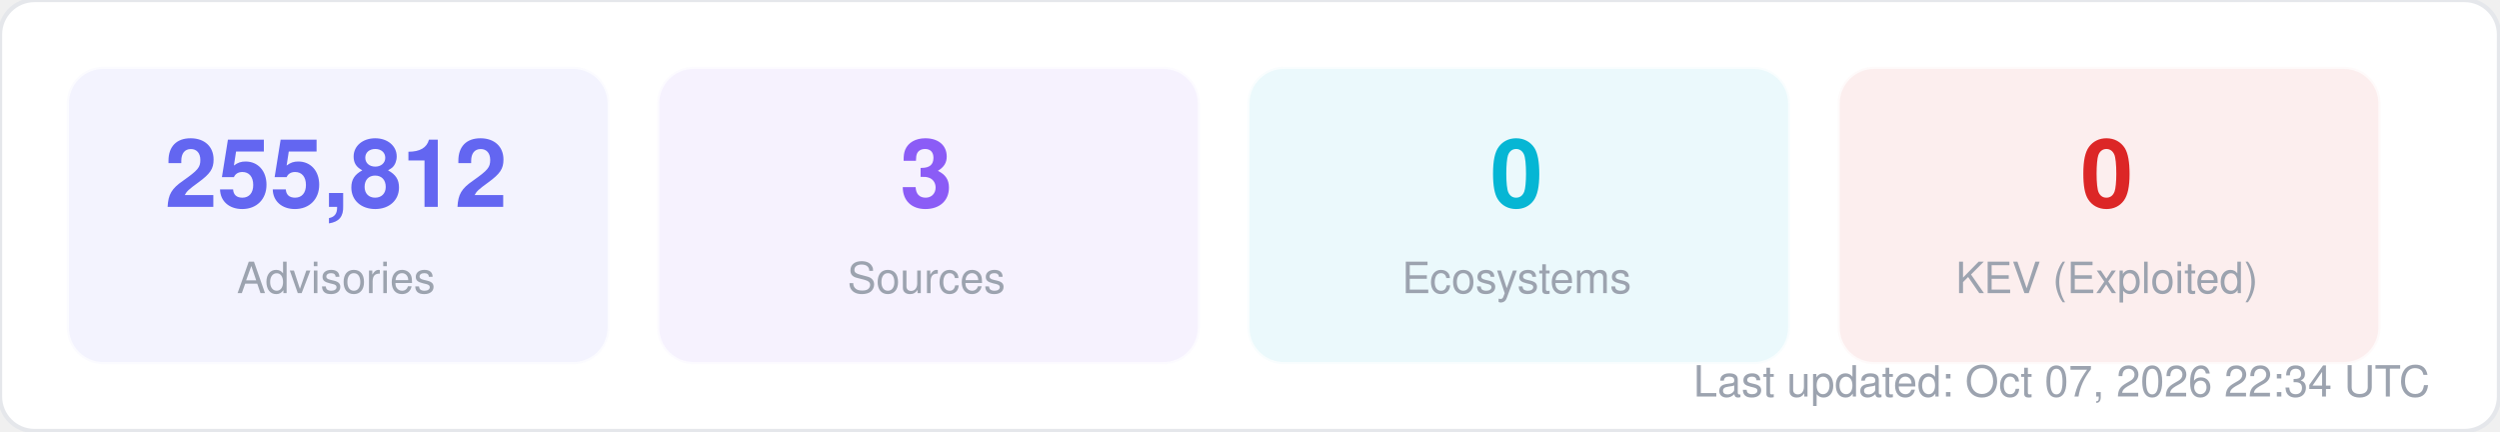
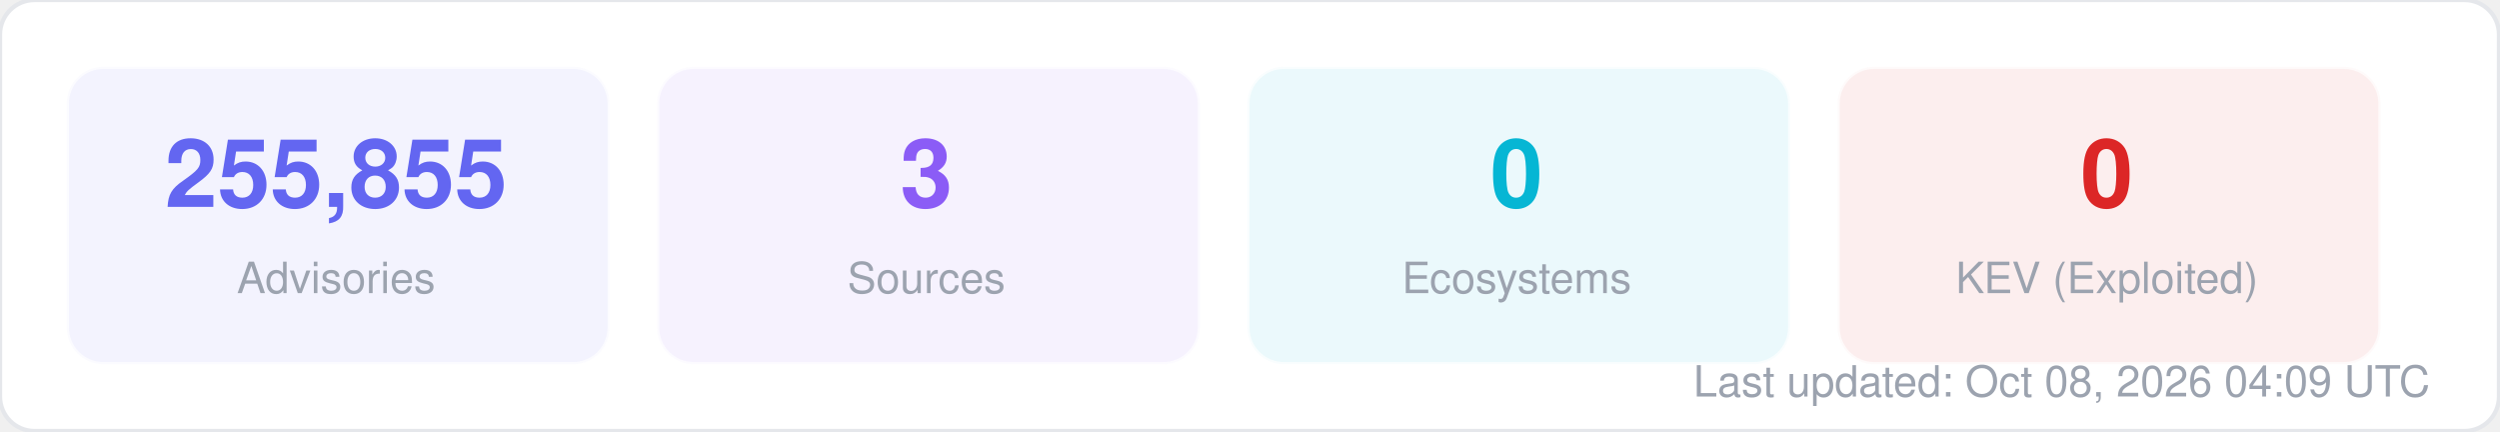
<svg xmlns="http://www.w3.org/2000/svg" width="580" height="100" viewBox="0 0 580 100" fill="none">
  <style>
  text { font-family: -apple-system, BlinkMacSystemFont, "Segoe UI", Helvetica, Arial, sans-serif; }
  .title { font-size: 14px; font-weight: 700; fill: #1f2937; }
  .label { font-size: 11px; fill: #6b7280; }
  .value { font-size: 11px; font-weight: 600; fill: #374151; }
  .big-number { font-size: 28px; font-weight: 800; fill: #111827; }
  .sub { font-size: 10px; fill: #9ca3af; }
</style>
  <rect width="580" height="100" rx="8" fill="#ffffff" stroke="#e5e7eb" stroke-width="1" />
  <rect x="16" y="16" width="125" height="68" rx="8" fill="#6366f1" opacity="0.08" stroke="#6366f1" stroke-width="1" stroke-opacity="0.3" />
-   <text x="78" y="48" text-anchor="middle" class="big-number" style="font-size:22px; fill:#6366f1">255,812</text>
+   <text x="78" y="48" text-anchor="middle" class="big-number" style="font-size:22px; fill:#6366f1">255,855</text>
  <text x="78" y="68" text-anchor="middle" class="sub">Advisories</text>
  <rect x="153" y="16" width="125" height="68" rx="8" fill="#8b5cf6" opacity="0.08" stroke="#8b5cf6" stroke-width="1" stroke-opacity="0.3" />
  <text x="215" y="48" text-anchor="middle" class="big-number" style="font-size:22px; fill:#8b5cf6">3</text>
  <text x="215" y="68" text-anchor="middle" class="sub">Sources</text>
  <rect x="290" y="16" width="125" height="68" rx="8" fill="#06b6d4" opacity="0.08" stroke="#06b6d4" stroke-width="1" stroke-opacity="0.3" />
  <text x="352" y="48" text-anchor="middle" class="big-number" style="font-size:22px; fill:#06b6d4">0</text>
  <text x="352" y="68" text-anchor="middle" class="sub">Ecosystems</text>
  <rect x="427" y="16" width="125" height="68" rx="8" fill="#dc2626" opacity="0.08" stroke="#dc2626" stroke-width="1" stroke-opacity="0.3" />
  <text x="489" y="48" text-anchor="middle" class="big-number" style="font-size:22px; fill:#dc2626">0</text>
  <text x="489" y="68" text-anchor="middle" class="sub">KEV (Exploited)</text>
-   <text x="564" y="92" text-anchor="end" class="sub">Last updated: Oct 07, 2026 22:34 UTC</text>
+   <text x="564" y="92" text-anchor="end" class="sub">Last updated: Oct 08, 2026 04:09 UTC</text>
</svg>
